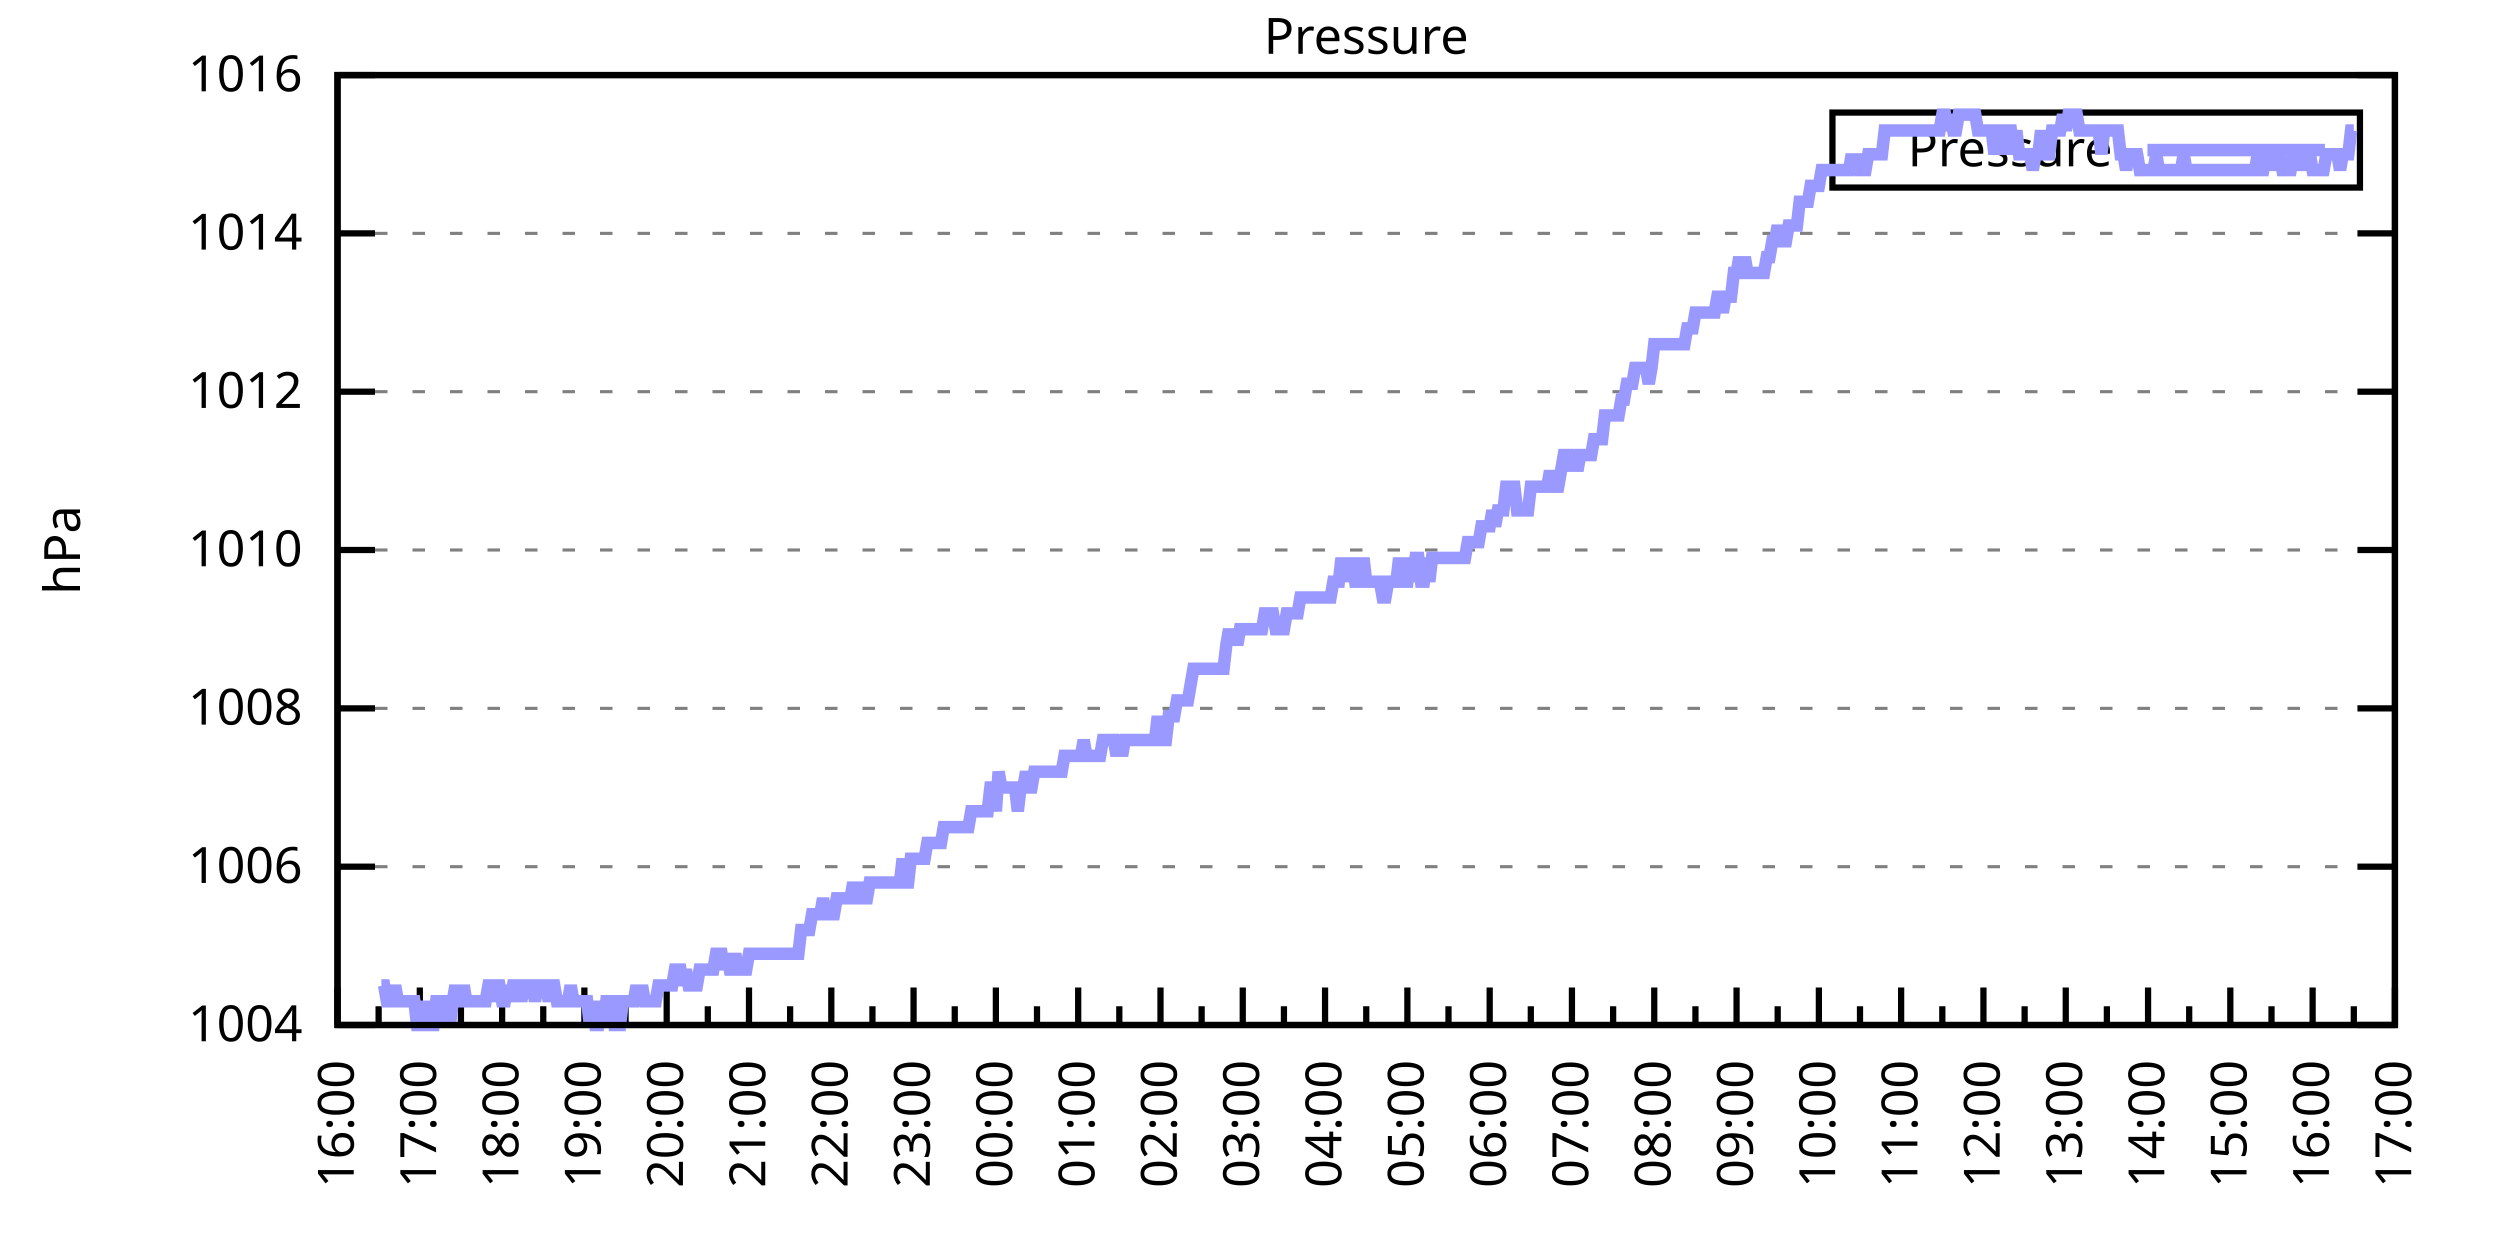
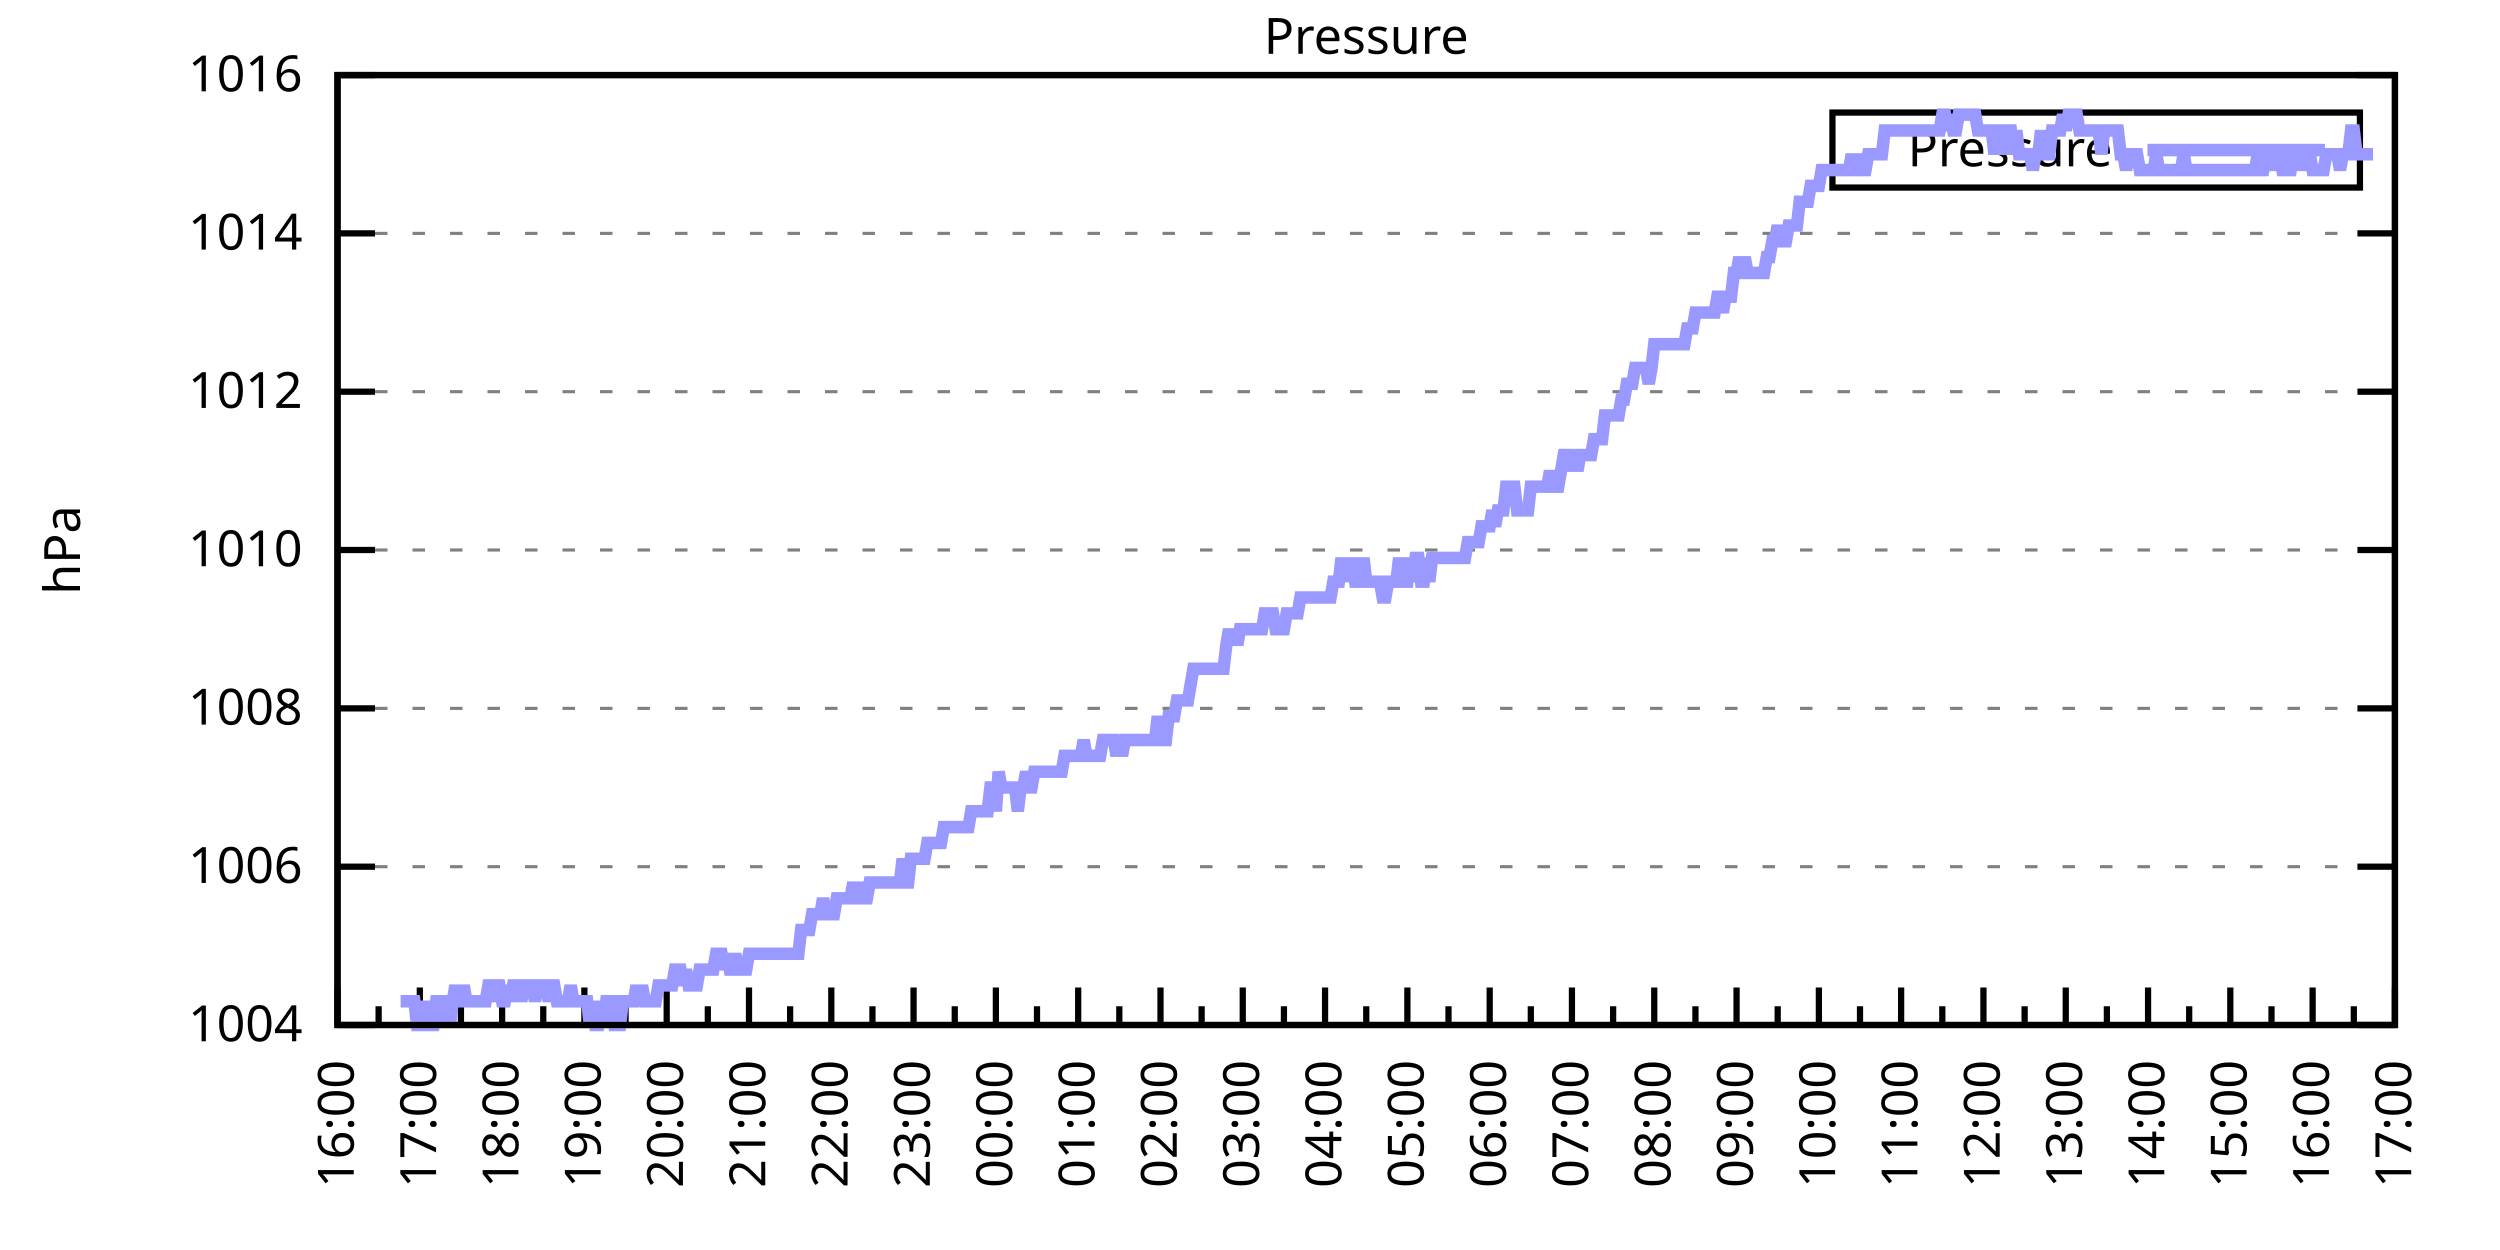
<svg xmlns="http://www.w3.org/2000/svg" xmlns:xlink="http://www.w3.org/1999/xlink" width="400" height="200" viewBox="0 0 400 200">
  <g id="gnuplot_canvas">
    <rect x="0" y="0" width="400" height="200" fill="none" />
    <defs>
      <circle id="gpDot" r="0.5" stroke-width="0.5" stroke="currentColor" />
      <path id="gpPt0" stroke-width="0.333" stroke="currentColor" d="M-1,0 h2 M0,-1 v2" />
      <path id="gpPt1" stroke-width="0.333" stroke="currentColor" d="M-1,-1 L1,1 M1,-1 L-1,1" />
      <path id="gpPt2" stroke-width="0.333" stroke="currentColor" d="M-1,0 L1,0 M0,-1 L0,1 M-1,-1 L1,1 M-1,1 L1,-1" />
      <rect id="gpPt3" stroke-width="0.333" stroke="currentColor" x="-1" y="-1" width="2" height="2" />
      <rect id="gpPt4" stroke-width="0.333" stroke="currentColor" fill="currentColor" x="-1" y="-1" width="2" height="2" />
      <circle id="gpPt5" stroke-width="0.333" stroke="currentColor" cx="0" cy="0" r="1" />
      <use xlink:href="#gpPt5" id="gpPt6" fill="currentColor" stroke="none" />
      <path id="gpPt7" stroke-width="0.333" stroke="currentColor" d="M0,-1.33 L-1.33,0.67 L1.33,0.67 z" />
      <use xlink:href="#gpPt7" id="gpPt8" fill="currentColor" stroke="none" />
      <use xlink:href="#gpPt7" id="gpPt9" stroke="currentColor" transform="rotate(180)" />
      <use xlink:href="#gpPt9" id="gpPt10" fill="currentColor" stroke="none" />
      <use xlink:href="#gpPt3" id="gpPt11" stroke="currentColor" transform="rotate(45)" />
      <use xlink:href="#gpPt11" id="gpPt12" fill="currentColor" stroke="none" />
      <path id="gpPt13" stroke-width="0.333" stroke="currentColor" d="M0,1.330 L1.265,0.411 L0.782,-1.067 L-0.782,-1.076 L-1.265,0.411 z" />
      <use xlink:href="#gpPt13" id="gpPt14" fill="currentColor" stroke="none" />
      <filter id="textbox" filterUnits="objectBoundingBox" x="0" y="0" height="1" width="1">
        <feFlood flood-color="white" flood-opacity="1" result="bgnd" />
        <feComposite in="SourceGraphic" in2="bgnd" operator="atop" />
      </filter>
      <filter id="greybox" filterUnits="objectBoundingBox" x="0" y="0" height="1" width="1">
        <feFlood flood-color="lightgrey" flood-opacity="1" result="grey" />
        <feComposite in="SourceGraphic" in2="grey" operator="atop" />
      </filter>
    </defs>
    <g fill="none" color="white" stroke="currentColor" stroke-width="1.00" stroke-linecap="butt" stroke-linejoin="miter">
</g>
    <g fill="none" color="black" stroke="currentColor" stroke-width="1.00" stroke-linecap="butt" stroke-linejoin="miter">
      <g stroke="none" shape-rendering="crispEdges">
        <polygon fill="rgb(255, 255, 255)" points="54.00,164.00 383.18,164.00 383.18,12.02 54.00,12.02 " />
      </g>
    </g>
    <g fill="none" color="black" stroke="currentColor" stroke-width="1.00" stroke-linecap="butt" stroke-linejoin="miter">
</g>
    <g fill="none" color="black" stroke="black" stroke-width="0.50" stroke-linecap="butt" stroke-linejoin="miter">
</g>
    <g fill="none" color="gray" stroke="currentColor" stroke-width="0.50" stroke-linecap="butt" stroke-linejoin="miter">
      <path stroke="gray" stroke-dasharray="2,4" class="gridline" d="M54.00,164.00 L383.19,164.00  " />
    </g>
    <g fill="none" color="gray" stroke="gray" stroke-width="1.00" stroke-linecap="butt" stroke-linejoin="miter">
</g>
    <g fill="none" color="black" stroke="currentColor" stroke-width="1.00" stroke-linecap="butt" stroke-linejoin="miter">
      <path stroke="black" d="M54.00,164.00 L60.00,164.00 M383.19,164.00 L377.19,164.00  " />
      <g transform="translate(48.40,166.60)" stroke="none" fill="black" font-family="Sans" font-size="8.00" text-anchor="end">
        <text>
          <tspan font-family="Sans"> 1004</tspan>
        </text>
      </g>
    </g>
    <g fill="none" color="black" stroke="currentColor" stroke-width="1.00" stroke-linecap="butt" stroke-linejoin="miter">
</g>
    <g fill="none" color="black" stroke="black" stroke-width="0.50" stroke-linecap="butt" stroke-linejoin="miter">
</g>
    <g fill="none" color="gray" stroke="currentColor" stroke-width="0.50" stroke-linecap="butt" stroke-linejoin="miter">
      <path stroke="gray" stroke-dasharray="2,4" class="gridline" d="M54.00,138.67 L383.19,138.67  " />
    </g>
    <g fill="none" color="gray" stroke="gray" stroke-width="1.00" stroke-linecap="butt" stroke-linejoin="miter">
</g>
    <g fill="none" color="black" stroke="currentColor" stroke-width="1.00" stroke-linecap="butt" stroke-linejoin="miter">
      <path stroke="black" d="M54.00,138.67 L60.00,138.67 M383.19,138.67 L377.19,138.67  " />
      <g transform="translate(48.40,141.27)" stroke="none" fill="black" font-family="Sans" font-size="8.00" text-anchor="end">
        <text>
          <tspan font-family="Sans"> 1006</tspan>
        </text>
      </g>
    </g>
    <g fill="none" color="black" stroke="currentColor" stroke-width="1.00" stroke-linecap="butt" stroke-linejoin="miter">
</g>
    <g fill="none" color="black" stroke="black" stroke-width="0.50" stroke-linecap="butt" stroke-linejoin="miter">
</g>
    <g fill="none" color="gray" stroke="currentColor" stroke-width="0.50" stroke-linecap="butt" stroke-linejoin="miter">
      <path stroke="gray" stroke-dasharray="2,4" class="gridline" d="M54.00,113.34 L383.19,113.34  " />
    </g>
    <g fill="none" color="gray" stroke="gray" stroke-width="1.00" stroke-linecap="butt" stroke-linejoin="miter">
</g>
    <g fill="none" color="black" stroke="currentColor" stroke-width="1.00" stroke-linecap="butt" stroke-linejoin="miter">
      <path stroke="black" d="M54.00,113.34 L60.00,113.34 M383.19,113.34 L377.19,113.34  " />
      <g transform="translate(48.40,115.94)" stroke="none" fill="black" font-family="Sans" font-size="8.00" text-anchor="end">
        <text>
          <tspan font-family="Sans"> 1008</tspan>
        </text>
      </g>
    </g>
    <g fill="none" color="black" stroke="currentColor" stroke-width="1.00" stroke-linecap="butt" stroke-linejoin="miter">
</g>
    <g fill="none" color="black" stroke="black" stroke-width="0.50" stroke-linecap="butt" stroke-linejoin="miter">
</g>
    <g fill="none" color="gray" stroke="currentColor" stroke-width="0.50" stroke-linecap="butt" stroke-linejoin="miter">
      <path stroke="gray" stroke-dasharray="2,4" class="gridline" d="M54.00,88.00 L383.19,88.00  " />
    </g>
    <g fill="none" color="gray" stroke="gray" stroke-width="1.00" stroke-linecap="butt" stroke-linejoin="miter">
</g>
    <g fill="none" color="black" stroke="currentColor" stroke-width="1.00" stroke-linecap="butt" stroke-linejoin="miter">
      <path stroke="black" d="M54.00,88.00 L60.00,88.00 M383.19,88.00 L377.19,88.00  " />
      <g transform="translate(48.40,90.60)" stroke="none" fill="black" font-family="Sans" font-size="8.00" text-anchor="end">
        <text>
          <tspan font-family="Sans"> 1010</tspan>
        </text>
      </g>
    </g>
    <g fill="none" color="black" stroke="currentColor" stroke-width="1.00" stroke-linecap="butt" stroke-linejoin="miter">
</g>
    <g fill="none" color="black" stroke="black" stroke-width="0.50" stroke-linecap="butt" stroke-linejoin="miter">
</g>
    <g fill="none" color="gray" stroke="currentColor" stroke-width="0.50" stroke-linecap="butt" stroke-linejoin="miter">
      <path stroke="gray" stroke-dasharray="2,4" class="gridline" d="M54.00,62.67 L383.19,62.67  " />
    </g>
    <g fill="none" color="gray" stroke="gray" stroke-width="1.00" stroke-linecap="butt" stroke-linejoin="miter">
</g>
    <g fill="none" color="black" stroke="currentColor" stroke-width="1.00" stroke-linecap="butt" stroke-linejoin="miter">
      <path stroke="black" d="M54.00,62.67 L60.00,62.67 M383.19,62.67 L377.19,62.67  " />
      <g transform="translate(48.40,65.27)" stroke="none" fill="black" font-family="Sans" font-size="8.00" text-anchor="end">
        <text>
          <tspan font-family="Sans"> 1012</tspan>
        </text>
      </g>
    </g>
    <g fill="none" color="black" stroke="currentColor" stroke-width="1.00" stroke-linecap="butt" stroke-linejoin="miter">
</g>
    <g fill="none" color="black" stroke="black" stroke-width="0.50" stroke-linecap="butt" stroke-linejoin="miter">
</g>
    <g fill="none" color="gray" stroke="currentColor" stroke-width="0.50" stroke-linecap="butt" stroke-linejoin="miter">
      <path stroke="gray" stroke-dasharray="2,4" class="gridline" d="M54.00,37.34 L383.19,37.34  " />
    </g>
    <g fill="none" color="gray" stroke="gray" stroke-width="1.00" stroke-linecap="butt" stroke-linejoin="miter">
</g>
    <g fill="none" color="black" stroke="currentColor" stroke-width="1.00" stroke-linecap="butt" stroke-linejoin="miter">
      <path stroke="black" d="M54.00,37.34 L60.00,37.34 M383.19,37.34 L377.19,37.34  " />
      <g transform="translate(48.40,39.94)" stroke="none" fill="black" font-family="Sans" font-size="8.00" text-anchor="end">
        <text>
          <tspan font-family="Sans"> 1014</tspan>
        </text>
      </g>
    </g>
    <g fill="none" color="black" stroke="currentColor" stroke-width="1.00" stroke-linecap="butt" stroke-linejoin="miter">
</g>
    <g fill="none" color="black" stroke="black" stroke-width="0.50" stroke-linecap="butt" stroke-linejoin="miter">
</g>
    <g fill="none" color="gray" stroke="currentColor" stroke-width="0.50" stroke-linecap="butt" stroke-linejoin="miter">
      <path stroke="gray" stroke-dasharray="2,4" class="gridline" d="M54.00,12.01 L383.19,12.01  " />
    </g>
    <g fill="none" color="gray" stroke="gray" stroke-width="1.00" stroke-linecap="butt" stroke-linejoin="miter">
</g>
    <g fill="none" color="black" stroke="currentColor" stroke-width="1.00" stroke-linecap="butt" stroke-linejoin="miter">
      <path stroke="black" d="M54.00,12.01 L60.00,12.01 M383.19,12.01 L377.19,12.01  " />
      <g transform="translate(48.40,14.61)" stroke="none" fill="black" font-family="Sans" font-size="8.00" text-anchor="end">
        <text>
          <tspan font-family="Sans"> 1016</tspan>
        </text>
      </g>
    </g>
    <g fill="none" color="black" stroke="currentColor" stroke-width="1.00" stroke-linecap="butt" stroke-linejoin="miter">
      <path stroke="black" d="M54.00,164.00 L54.00,158.00  " />
      <g transform="translate(56.60,169.60) rotate(270)" stroke="none" fill="black" font-family="Sans" font-size="8.00" text-anchor="end">
        <text>
          <tspan font-family="Sans">16:00</tspan>
        </text>
      </g>
    </g>
    <g fill="none" color="black" stroke="currentColor" stroke-width="1.00" stroke-linecap="butt" stroke-linejoin="miter">
      <path stroke="black" d="M60.58,164.00 L60.58,161.00 M67.17,164.00 L67.17,158.00  " />
      <g transform="translate(69.77,169.60) rotate(270)" stroke="none" fill="black" font-family="Sans" font-size="8.00" text-anchor="end">
        <text>
          <tspan font-family="Sans">17:00</tspan>
        </text>
      </g>
    </g>
    <g fill="none" color="black" stroke="currentColor" stroke-width="1.00" stroke-linecap="butt" stroke-linejoin="miter">
      <path stroke="black" d="M73.75,164.00 L73.75,161.00 M80.34,164.00 L80.34,158.00  " />
      <g transform="translate(82.94,169.60) rotate(270)" stroke="none" fill="black" font-family="Sans" font-size="8.00" text-anchor="end">
        <text>
          <tspan font-family="Sans">18:00</tspan>
        </text>
      </g>
    </g>
    <g fill="none" color="black" stroke="currentColor" stroke-width="1.00" stroke-linecap="butt" stroke-linejoin="miter">
      <path stroke="black" d="M86.92,164.00 L86.92,161.00 M93.50,164.00 L93.50,158.00  " />
      <g transform="translate(96.10,169.60) rotate(270)" stroke="none" fill="black" font-family="Sans" font-size="8.00" text-anchor="end">
        <text>
          <tspan font-family="Sans">19:00</tspan>
        </text>
      </g>
    </g>
    <g fill="none" color="black" stroke="currentColor" stroke-width="1.00" stroke-linecap="butt" stroke-linejoin="miter">
      <path stroke="black" d="M100.09,164.00 L100.09,161.00 M106.67,164.00 L106.67,158.00  " />
      <g transform="translate(109.27,169.60) rotate(270)" stroke="none" fill="black" font-family="Sans" font-size="8.00" text-anchor="end">
        <text>
          <tspan font-family="Sans">20:00</tspan>
        </text>
      </g>
    </g>
    <g fill="none" color="black" stroke="currentColor" stroke-width="1.00" stroke-linecap="butt" stroke-linejoin="miter">
      <path stroke="black" d="M113.25,164.00 L113.25,161.00 M119.84,164.00 L119.84,158.00  " />
      <g transform="translate(122.44,169.60) rotate(270)" stroke="none" fill="black" font-family="Sans" font-size="8.00" text-anchor="end">
        <text>
          <tspan font-family="Sans">21:00</tspan>
        </text>
      </g>
    </g>
    <g fill="none" color="black" stroke="currentColor" stroke-width="1.00" stroke-linecap="butt" stroke-linejoin="miter">
      <path stroke="black" d="M126.42,164.00 L126.42,161.00 M133.01,164.00 L133.01,158.00  " />
      <g transform="translate(135.61,169.60) rotate(270)" stroke="none" fill="black" font-family="Sans" font-size="8.00" text-anchor="end">
        <text>
          <tspan font-family="Sans">22:00</tspan>
        </text>
      </g>
    </g>
    <g fill="none" color="black" stroke="currentColor" stroke-width="1.00" stroke-linecap="butt" stroke-linejoin="miter">
      <path stroke="black" d="M139.59,164.00 L139.59,161.00 M146.17,164.00 L146.17,158.00  " />
      <g transform="translate(148.77,169.60) rotate(270)" stroke="none" fill="black" font-family="Sans" font-size="8.00" text-anchor="end">
        <text>
          <tspan font-family="Sans">23:00</tspan>
        </text>
      </g>
    </g>
    <g fill="none" color="black" stroke="currentColor" stroke-width="1.00" stroke-linecap="butt" stroke-linejoin="miter">
      <path stroke="black" d="M152.76,164.00 L152.76,161.00 M159.34,164.00 L159.34,158.00  " />
      <g transform="translate(161.94,169.60) rotate(270)" stroke="none" fill="black" font-family="Sans" font-size="8.00" text-anchor="end">
        <text>
          <tspan font-family="Sans">00:00</tspan>
        </text>
      </g>
    </g>
    <g fill="none" color="black" stroke="currentColor" stroke-width="1.00" stroke-linecap="butt" stroke-linejoin="miter">
      <path stroke="black" d="M165.92,164.00 L165.92,161.00 M172.51,164.00 L172.51,158.00  " />
      <g transform="translate(175.11,169.60) rotate(270)" stroke="none" fill="black" font-family="Sans" font-size="8.00" text-anchor="end">
        <text>
          <tspan font-family="Sans">01:00</tspan>
        </text>
      </g>
    </g>
    <g fill="none" color="black" stroke="currentColor" stroke-width="1.00" stroke-linecap="butt" stroke-linejoin="miter">
      <path stroke="black" d="M179.09,164.00 L179.09,161.00 M185.68,164.00 L185.68,158.00  " />
      <g transform="translate(188.28,169.60) rotate(270)" stroke="none" fill="black" font-family="Sans" font-size="8.00" text-anchor="end">
        <text>
          <tspan font-family="Sans">02:00</tspan>
        </text>
      </g>
    </g>
    <g fill="none" color="black" stroke="currentColor" stroke-width="1.00" stroke-linecap="butt" stroke-linejoin="miter">
      <path stroke="black" d="M192.26,164.00 L192.26,161.00 M198.84,164.00 L198.84,158.00  " />
      <g transform="translate(201.44,169.60) rotate(270)" stroke="none" fill="black" font-family="Sans" font-size="8.00" text-anchor="end">
        <text>
          <tspan font-family="Sans">03:00</tspan>
        </text>
      </g>
    </g>
    <g fill="none" color="black" stroke="currentColor" stroke-width="1.00" stroke-linecap="butt" stroke-linejoin="miter">
      <path stroke="black" d="M205.43,164.00 L205.43,161.00 M212.01,164.00 L212.01,158.00  " />
      <g transform="translate(214.61,169.60) rotate(270)" stroke="none" fill="black" font-family="Sans" font-size="8.00" text-anchor="end">
        <text>
          <tspan font-family="Sans">04:00</tspan>
        </text>
      </g>
    </g>
    <g fill="none" color="black" stroke="currentColor" stroke-width="1.00" stroke-linecap="butt" stroke-linejoin="miter">
      <path stroke="black" d="M218.60,164.00 L218.60,161.00 M225.18,164.00 L225.18,158.00  " />
      <g transform="translate(227.78,169.60) rotate(270)" stroke="none" fill="black" font-family="Sans" font-size="8.00" text-anchor="end">
        <text>
          <tspan font-family="Sans">05:00</tspan>
        </text>
      </g>
    </g>
    <g fill="none" color="black" stroke="currentColor" stroke-width="1.00" stroke-linecap="butt" stroke-linejoin="miter">
      <path stroke="black" d="M231.76,164.00 L231.76,161.00 M238.35,164.00 L238.35,158.00  " />
      <g transform="translate(240.95,169.60) rotate(270)" stroke="none" fill="black" font-family="Sans" font-size="8.00" text-anchor="end">
        <text>
          <tspan font-family="Sans">06:00</tspan>
        </text>
      </g>
    </g>
    <g fill="none" color="black" stroke="currentColor" stroke-width="1.00" stroke-linecap="butt" stroke-linejoin="miter">
      <path stroke="black" d="M244.93,164.00 L244.93,161.00 M251.51,164.00 L251.51,158.00  " />
      <g transform="translate(254.11,169.60) rotate(270)" stroke="none" fill="black" font-family="Sans" font-size="8.00" text-anchor="end">
        <text>
          <tspan font-family="Sans">07:00</tspan>
        </text>
      </g>
    </g>
    <g fill="none" color="black" stroke="currentColor" stroke-width="1.00" stroke-linecap="butt" stroke-linejoin="miter">
      <path stroke="black" d="M258.10,164.00 L258.10,161.00 M264.68,164.00 L264.68,158.00  " />
      <g transform="translate(267.28,169.60) rotate(270)" stroke="none" fill="black" font-family="Sans" font-size="8.00" text-anchor="end">
        <text>
          <tspan font-family="Sans">08:00</tspan>
        </text>
      </g>
    </g>
    <g fill="none" color="black" stroke="currentColor" stroke-width="1.00" stroke-linecap="butt" stroke-linejoin="miter">
      <path stroke="black" d="M271.27,164.00 L271.27,161.00 M277.85,164.00 L277.85,158.00  " />
      <g transform="translate(280.45,169.60) rotate(270)" stroke="none" fill="black" font-family="Sans" font-size="8.00" text-anchor="end">
        <text>
          <tspan font-family="Sans">09:00</tspan>
        </text>
      </g>
    </g>
    <g fill="none" color="black" stroke="currentColor" stroke-width="1.00" stroke-linecap="butt" stroke-linejoin="miter">
      <path stroke="black" d="M284.43,164.00 L284.43,161.00 M291.02,164.00 L291.02,158.00  " />
      <g transform="translate(293.62,169.60) rotate(270)" stroke="none" fill="black" font-family="Sans" font-size="8.00" text-anchor="end">
        <text>
          <tspan font-family="Sans">10:00</tspan>
        </text>
      </g>
    </g>
    <g fill="none" color="black" stroke="currentColor" stroke-width="1.00" stroke-linecap="butt" stroke-linejoin="miter">
      <path stroke="black" d="M297.60,164.00 L297.60,161.00 M304.18,164.00 L304.18,158.00  " />
      <g transform="translate(306.78,169.60) rotate(270)" stroke="none" fill="black" font-family="Sans" font-size="8.00" text-anchor="end">
        <text>
          <tspan font-family="Sans">11:00</tspan>
        </text>
      </g>
    </g>
    <g fill="none" color="black" stroke="currentColor" stroke-width="1.00" stroke-linecap="butt" stroke-linejoin="miter">
      <path stroke="black" d="M310.77,164.00 L310.77,161.00 M317.35,164.00 L317.35,158.00  " />
      <g transform="translate(319.95,169.60) rotate(270)" stroke="none" fill="black" font-family="Sans" font-size="8.00" text-anchor="end">
        <text>
          <tspan font-family="Sans">12:00</tspan>
        </text>
      </g>
    </g>
    <g fill="none" color="black" stroke="currentColor" stroke-width="1.00" stroke-linecap="butt" stroke-linejoin="miter">
      <path stroke="black" d="M323.94,164.00 L323.94,161.00 M330.52,164.00 L330.52,158.00  " />
      <g transform="translate(333.12,169.60) rotate(270)" stroke="none" fill="black" font-family="Sans" font-size="8.00" text-anchor="end">
        <text>
          <tspan font-family="Sans">13:00</tspan>
        </text>
      </g>
    </g>
    <g fill="none" color="black" stroke="currentColor" stroke-width="1.00" stroke-linecap="butt" stroke-linejoin="miter">
      <path stroke="black" d="M337.10,164.00 L337.10,161.00 M343.69,164.00 L343.69,158.00  " />
      <g transform="translate(346.29,169.60) rotate(270)" stroke="none" fill="black" font-family="Sans" font-size="8.00" text-anchor="end">
        <text>
          <tspan font-family="Sans">14:00</tspan>
        </text>
      </g>
    </g>
    <g fill="none" color="black" stroke="currentColor" stroke-width="1.00" stroke-linecap="butt" stroke-linejoin="miter">
      <path stroke="black" d="M350.27,164.00 L350.27,161.00 M356.85,164.00 L356.85,158.00  " />
      <g transform="translate(359.45,169.60) rotate(270)" stroke="none" fill="black" font-family="Sans" font-size="8.00" text-anchor="end">
        <text>
          <tspan font-family="Sans">15:00</tspan>
        </text>
      </g>
    </g>
    <g fill="none" color="black" stroke="currentColor" stroke-width="1.00" stroke-linecap="butt" stroke-linejoin="miter">
      <path stroke="black" d="M363.44,164.00 L363.44,161.00 M370.02,164.00 L370.02,158.00  " />
      <g transform="translate(372.62,169.60) rotate(270)" stroke="none" fill="black" font-family="Sans" font-size="8.00" text-anchor="end">
        <text>
          <tspan font-family="Sans">16:00</tspan>
        </text>
      </g>
    </g>
    <g fill="none" color="black" stroke="currentColor" stroke-width="1.00" stroke-linecap="butt" stroke-linejoin="miter">
      <path stroke="black" d="M376.61,164.00 L376.61,161.00 M383.19,164.00 L383.19,158.00  " />
      <g transform="translate(385.79,169.60) rotate(270)" stroke="none" fill="black" font-family="Sans" font-size="8.00" text-anchor="end">
        <text>
          <tspan font-family="Sans">17:00</tspan>
        </text>
      </g>
    </g>
    <g fill="none" color="black" stroke="currentColor" stroke-width="1.00" stroke-linecap="butt" stroke-linejoin="miter">
</g>
    <g fill="none" color="black" stroke="currentColor" stroke-width="1.00" stroke-linecap="butt" stroke-linejoin="miter">
      <path stroke="black" d="M54.00,12.01 L54.00,164.00 L383.19,164.00 L383.19,12.01 L54.00,12.01 Z  " />
    </g>
    <g fill="none" color="black" stroke="currentColor" stroke-width="1.00" stroke-linecap="butt" stroke-linejoin="miter">
      <g transform="translate(12.80,88.01) rotate(270)" stroke="none" fill="black" font-family="Sans" font-size="8.00" text-anchor="middle">
        <text>
          <tspan font-family="Sans">hPa</tspan>
        </text>
      </g>
    </g>
    <g fill="none" color="black" stroke="currentColor" stroke-width="1.00" stroke-linecap="butt" stroke-linejoin="miter">
</g>
    <g fill="none" color="black" stroke="currentColor" stroke-width="1.00" stroke-linecap="butt" stroke-linejoin="miter">
      <path stroke="black" d="M293.19,30.01 L293.19,18.01 L377.59,18.01 L377.59,30.01 L293.19,30.01 Z  " />
    </g>
    <g id="Pressure_plot_1">
      <g fill="none" color="white" stroke="black" stroke-width="2.00" stroke-linecap="butt" stroke-linejoin="miter">
</g>
      <g fill="none" color="black" stroke="currentColor" stroke-width="2.00" stroke-linecap="butt" stroke-linejoin="miter">
        <g transform="translate(337.99,26.61)" stroke="none" fill="black" font-family="Sans" font-size="8.00" text-anchor="end">
          <text>
            <tspan font-family="Sans">Pressure</tspan>
          </text>
        </g>
      </g>
      <g fill="none" color="black" stroke="currentColor" stroke-width="2.00" stroke-linecap="butt" stroke-linejoin="miter">
-         <path stroke="rgb(153, 153, 255)" d="M343.59,24.01 L371.99,24.01 M61.02,157.67 L61.46,157.67 L61.90,160.20 L62.34,160.20 L62.78,160.20 L63.22,157.67   L63.66,160.20 L64.10,160.20 L64.53,160.20 L64.97,160.20 L65.41,160.20 L65.85,160.20 L66.29,160.20 L66.73,164.00   L67.17,164.00 L67.61,164.00 L68.05,160.20 L68.48,164.00 L68.92,164.00 L69.36,164.00 L69.80,160.20 L70.24,160.20   L70.68,160.20 L71.12,164.00 L71.56,160.20 L72.00,164.00 L72.43,160.20 L72.87,157.67 L73.31,160.20 L73.75,160.20   L74.19,157.67 L74.63,160.20 L75.07,160.20 L75.51,160.20 L75.95,160.20 L76.38,160.20 L76.82,160.20 L77.26,160.20   L77.70,160.20 L78.14,157.67 L78.58,157.67 L79.02,160.20 L79.46,157.67 L79.90,157.67 L80.34,160.20 L80.77,160.20   L81.21,157.67 L81.65,160.20 L82.09,157.67 L82.53,157.67 L82.97,157.67 L83.41,160.20 L83.85,157.67 L84.29,157.67   L84.72,157.67 L85.16,157.67 L85.60,160.20 L86.04,157.67 L86.48,157.67 L86.92,157.67 L87.36,157.67 L87.80,160.20   L88.24,157.67 L88.67,157.67 L89.11,160.20 L89.55,160.20 L89.99,160.20 L90.43,160.20 L90.87,160.20 L91.31,157.67   L91.75,160.20 L92.19,160.20 L92.62,160.20 L93.06,160.20 L93.50,160.20 L93.94,160.20 L94.38,164.00 L94.82,160.20   L95.26,164.00 L95.70,164.00 L96.14,160.20 L96.58,164.00 L97.01,160.20 L97.45,160.20 L97.89,160.20 L98.33,164.00   L98.77,164.00 L99.21,164.00 L99.65,160.20 L100.09,160.20 L100.53,160.20 L100.96,160.20 L101.40,160.20 L101.84,157.67   L102.28,160.20 L102.72,157.67 L103.16,160.20 L103.60,160.20 L104.04,160.20 L104.48,160.20 L104.91,160.20 L105.35,157.67   L105.79,157.67 L106.23,157.67 L106.67,157.67 L107.11,157.67 L107.55,157.67 L107.99,155.13 L108.43,155.13 L108.87,155.13   L109.30,157.67 L109.74,155.13 L110.18,157.67 L110.62,157.67 L111.06,157.67 L111.50,157.67 L111.94,155.13 L112.38,155.13   L112.82,155.13 L113.25,155.13 L113.69,155.13 L114.13,155.13 L114.57,152.60 L115.01,152.60 L115.45,152.60 L115.89,155.13   L116.33,152.60 L116.77,155.13 L117.20,155.13 L117.64,152.60 L118.08,155.13 L118.52,155.13 L118.96,155.13 L119.40,155.13   L119.84,152.60 L120.28,152.60 L120.72,152.60 L121.15,152.60 L121.59,152.60 L122.03,152.60 L122.47,152.60 L122.91,152.60   L123.35,152.60 L123.79,152.60 L124.23,152.60 L124.67,152.60 L125.11,152.60 L125.54,152.60 L125.98,152.60 L126.42,152.60   L126.86,152.60 L127.30,152.60 L127.74,152.60 L128.18,148.80 L128.62,148.80 L129.06,148.80 L129.49,148.80 L129.93,146.27   L130.37,146.27 L130.81,146.27 L131.25,146.27 L131.69,143.73 L132.13,146.27 L132.57,146.27 L133.01,146.27 L133.44,146.27   L133.88,143.73 L134.32,143.73 L134.76,143.73 L135.20,143.73 L135.64,143.73 L136.08,143.73 L136.52,141.20 L136.96,143.73   L137.39,143.73 L137.83,141.20 L138.27,143.73 L138.71,143.73 L139.15,141.20 L139.59,141.20 L140.03,141.20 L140.47,141.20   L140.91,141.20 L141.35,141.20 L141.78,141.20 L142.22,141.20 L142.66,141.20 L143.10,141.20 L143.54,141.20 L143.98,141.20   L144.42,137.40 L144.86,141.20 L145.30,141.20 L145.73,137.40 L146.17,137.40 L146.61,137.40 L147.05,137.40 L147.49,137.40   L147.93,137.40 L148.37,134.87 L148.81,134.87 L149.25,134.87 L149.68,134.87 L150.12,134.87 L150.56,134.87 L151.00,132.34   L151.44,132.34 L151.88,132.34 L152.32,132.34 L152.76,132.34 L153.20,132.34 L153.63,132.34 L154.07,132.34 L154.51,132.34   L154.95,132.34 L155.39,129.80 L155.83,129.80 L156.27,129.80 L156.71,129.80 L157.15,129.80 L157.59,129.80 L158.02,129.80   L158.46,126.00 L158.90,126.00 L159.34,129.80 L159.78,123.47 L160.22,126.00 L160.66,126.00 L161.10,126.00 L161.54,126.00   L161.97,126.00 L162.41,126.00 L162.85,129.80 L163.29,126.00 L163.73,126.00 L164.17,123.47 L164.61,126.00 L165.05,126.00   L165.49,123.47 L165.92,123.47 L166.36,123.47 L166.80,123.47 L167.24,123.47 L167.68,123.47 L168.12,123.47 L168.56,123.47   L169.00,123.47 L169.44,123.47 L169.87,123.47 L170.31,120.94 L170.75,120.94 L171.19,120.94 L171.63,120.94 L172.07,120.94   L172.51,120.94 L172.95,120.94 L173.39,118.40 L173.83,120.94 L174.26,120.94 L174.70,120.94 L175.14,120.94 L175.58,120.94   L176.02,120.94 L176.46,118.40 L176.90,118.40 L177.34,118.40 L177.78,118.40 L178.21,118.40 L178.65,120.94 L179.09,118.40   L179.53,120.94 L179.97,118.40 L180.41,118.40 L180.85,118.40 L181.29,118.40 L181.73,118.40 L182.16,118.40 L182.60,118.40   L183.04,118.40 L183.48,118.40 L183.92,118.40 L184.36,118.40 L184.80,118.40 L185.24,114.60 L185.68,118.40 L186.11,118.40   L186.55,118.40 L186.99,114.60 L187.43,114.60 L187.87,114.60 L188.31,112.07 L188.75,112.07 L189.19,112.07 L189.63,112.07   L190.07,112.07 L190.50,109.54 L190.94,107.00 L191.38,107.00 L191.82,107.00 L192.26,107.00 L192.70,107.00 L193.14,107.00   L193.58,107.00 L194.02,107.00 L194.45,107.00 L194.89,107.00 L195.33,107.00 L195.77,107.00 L196.21,103.20 L196.65,100.67   L197.09,103.20 L197.53,100.67 L197.97,103.20 L198.40,100.67 L198.84,100.67 L199.28,100.67 L199.72,100.67 L200.16,100.67   L200.60,100.67 L201.04,100.67 L201.48,100.67 L201.92,100.67 L202.35,98.14 L202.79,98.14 L203.23,98.14 L203.67,98.14   L204.11,100.67 L204.55,100.67 L204.99,100.67 L205.43,100.67 L205.87,98.14 L206.31,98.14 L206.74,98.14 L207.18,98.14   L207.62,98.14 L208.06,95.60 L208.50,95.60 L208.94,95.60 L209.38,95.60 L209.82,95.60 L210.26,95.60 L210.69,95.60   L211.13,95.60 L211.57,95.60 L212.01,95.60 L212.45,95.60 L212.89,95.60 L213.33,93.07 L213.77,93.07 L214.21,93.07   L214.64,89.27 L215.08,93.07 L215.52,89.27 L215.96,93.07 L216.40,89.27 L216.84,93.07 L217.28,93.07 L217.72,93.07   L218.16,89.27 L218.60,93.07 L219.03,93.07 L219.47,93.07 L219.91,93.07 L220.35,93.07 L220.79,93.07 L221.23,95.60   L221.67,95.60 L222.11,93.07 L222.55,93.07 L222.98,93.07 L223.42,93.07 L223.86,89.27 L224.30,93.07 L224.74,93.07   L225.18,93.07 L225.62,89.27 L226.06,93.07 L226.50,89.27 L226.93,89.27 L227.37,93.07 L227.81,93.07 L228.25,89.27   L228.69,93.07 L229.13,89.27 L229.57,89.27 L230.01,89.27 L230.45,89.27 L230.88,89.27 L231.32,89.27 L231.76,89.27   L232.20,89.27 L232.64,89.27 L233.08,89.27 L233.52,89.27 L233.96,89.27 L234.40,89.27 L234.84,86.74 L235.27,86.74   L235.71,86.74 L236.15,86.74 L236.59,86.74 L237.03,84.21 L237.47,84.21 L237.91,84.21 L238.35,84.21 L238.79,81.67   L239.22,84.21 L239.66,81.67 L240.10,81.67 L240.54,81.67 L240.98,77.87 L241.42,77.87 L241.86,77.87 L242.30,77.87   L242.74,81.67 L243.17,81.67 L243.61,81.67 L244.05,81.67 L244.49,81.67 L244.93,77.87 L245.37,77.87 L245.81,77.87   L246.25,77.87 L246.69,77.87 L247.12,77.87 L247.56,77.87 L248.00,75.34 L248.44,77.87 L248.88,77.87 L249.32,77.87   L249.76,75.34 L250.20,72.81 L250.64,72.81 L251.08,72.81 L251.51,75.34 L251.95,72.81 L252.39,75.34 L252.83,72.81   L253.27,72.81 L253.71,72.81 L254.15,72.81 L254.59,72.81 L255.03,70.27 L255.46,70.27 L255.90,70.27 L256.34,70.27   L256.78,66.47 L257.22,66.47 L257.66,66.47 L258.10,66.47 L258.54,66.47 L258.98,66.47 L259.41,63.94 L259.85,63.94   L260.29,61.41 L260.73,61.41 L261.17,61.41 L261.61,58.87 L262.05,58.87 L262.49,58.87 L262.93,58.87 L263.36,58.87   L263.80,61.41 L264.24,58.87 L264.68,55.07 L265.12,55.07 L265.56,55.07 L266.00,55.07 L266.44,55.07 L266.88,55.07   L267.32,55.07 L267.75,55.07 L268.19,55.07 L268.63,55.07 L269.07,55.07 L269.51,55.07 L269.95,52.54 L270.39,52.54   L270.83,52.54 L271.27,50.01 L271.70,50.01 L272.14,50.01 L272.58,50.01 L273.02,50.01 L273.46,50.01 L273.90,50.01   L274.34,50.01 L274.78,47.47 L275.22,47.47 L275.65,50.01 L276.09,47.47 L276.53,47.47 L276.97,47.47 L277.41,43.67   L277.85,43.67 L278.29,41.14 L278.73,43.67 L279.17,41.14 L279.60,43.67 L280.04,43.67 L280.48,43.67 L280.92,43.67   L281.36,43.67 L281.80,43.67 L282.24,43.67 L282.68,41.14 L283.12,41.14 L283.56,38.61 L283.99,38.61 L284.43,36.08   L284.87,38.61 L285.31,38.61 L285.75,38.61 L286.19,36.08 L286.63,36.08 L287.07,36.08 L287.51,36.08 L287.94,32.28   L288.38,32.28 L288.82,32.28 L289.26,32.28 L289.70,29.74 L290.14,29.74 L290.58,29.74 L291.02,29.74 L291.46,27.21   L291.89,27.21 L292.33,27.21 L292.77,27.21 L293.21,27.21 L293.65,27.21 L294.09,27.21 L294.53,27.21 L294.97,27.21   L295.41,27.21 L295.84,27.21 L296.28,24.68 L296.72,27.21 L297.16,24.68 L297.60,27.21 L298.04,27.21 L298.48,27.21   L298.92,24.68 L299.36,24.68 L299.80,24.68 L300.23,24.68 L300.67,24.68 L301.11,24.68 L301.55,20.88 L301.99,20.88   L302.43,20.88 L302.87,20.88 L303.31,20.88 L303.75,20.88 L304.18,20.88 L304.62,20.88 L305.06,20.88 L305.50,20.88   L305.94,20.88 L306.38,20.88 L306.82,20.88 L307.26,20.88 L307.70,20.88 L308.13,20.88 L308.57,20.88 L309.01,20.88   L309.45,20.88 L309.89,20.88 L310.33,20.88 L310.77,18.34 L311.21,18.34 L311.65,20.88 L312.08,18.34 L312.52,20.88   L312.96,20.88 L313.40,18.34 L313.84,18.34 L314.28,18.34 L314.72,18.34 L315.16,18.34 L315.60,18.34 L316.04,18.34   L316.47,20.88 L316.91,20.88 L317.35,20.88 L317.79,20.88 L318.23,20.88 L318.67,20.88 L319.11,24.68 L319.55,20.88   L319.99,20.88 L320.42,20.88 L320.86,24.68 L321.30,20.88 L321.74,20.88 L322.18,24.68 L322.62,20.88 L323.06,24.68   L323.50,24.68 L323.94,24.68 L324.37,24.68 L324.81,24.68 L325.25,27.21 L325.69,24.68 L326.13,24.68 L326.57,20.88   L327.01,24.68 L327.45,24.68 L327.89,24.68 L328.33,20.88 L328.76,20.88 L329.20,20.88 L329.64,20.88 L330.08,18.34   L330.52,20.88 L330.96,18.34 L331.40,18.34 L331.84,18.34 L332.28,18.34 L332.71,20.88 L333.15,20.88 L333.59,20.88   L334.03,20.88 L334.47,20.88 L334.91,20.88 L335.35,20.88 L335.79,20.88 L336.23,24.68 L336.66,20.88 L337.10,20.88   L337.54,20.88 L337.98,20.88 L338.42,20.88 L338.86,20.88 L339.30,24.68 L339.74,24.68 L340.18,27.21 L340.61,24.68   L341.05,24.68 L341.49,24.68 L341.93,24.68 L342.37,27.21 L342.81,27.21 L343.25,27.21 L343.69,27.21 L344.13,27.21   L344.57,27.21 L345.00,24.68 L345.44,27.21 L345.88,27.21 L346.32,27.21 L346.76,27.21 L347.20,27.21 L347.64,27.21   L348.08,27.21 L348.52,27.21 L348.95,27.21 L349.39,24.68 L349.83,27.21 L350.27,27.21 L350.71,27.21 L351.15,27.21   L351.59,27.21 L352.03,27.21 L352.47,27.21 L352.90,27.21 L353.34,27.21 L353.78,27.21 L354.22,27.21 L354.66,27.21   L355.10,27.21 L355.54,27.21 L355.98,27.21 L356.42,27.21 L356.85,27.21 L357.29,27.21 L357.73,27.21 L358.17,27.21   L358.61,27.21 L359.05,27.21 L359.49,27.21 L359.93,27.21 L360.37,27.21 L360.81,27.21 L361.24,24.68 L361.68,27.21   L362.12,27.21 L362.56,24.68 L363.00,27.21 L363.44,24.68 L363.88,24.68 L364.32,27.21 L364.76,24.68 L365.19,27.21   L365.63,27.21 L366.07,27.21 L366.51,27.21 L366.95,24.68 L367.39,24.68 L367.83,24.68 L368.27,27.21 L368.71,24.68   L369.14,27.21 L369.58,24.68 L370.02,27.21 L370.46,27.21 L370.90,27.21 L371.34,27.21 L371.78,27.21 L372.22,24.68   L372.66,24.68 L373.09,24.68 L373.53,24.68 L373.97,24.68 L374.41,27.21 L374.85,24.68 L375.29,24.68 L375.73,24.68   L376.17,20.88 L376.61,20.88  " />
+         <path stroke="rgb(153, 153, 255)" d="M343.59,24.01 L371.99,24.01 M64.10,160.20 L64.53,160.20 L64.97,160.20 L65.41,160.20 L65.85,160.20 L66.29,160.20   L66.73,164.00 L67.17,164.00 L67.61,164.00 L68.05,160.20 L68.48,164.00 L68.92,164.00 L69.36,164.00 L69.80,160.20   L70.24,160.20 L70.68,160.20 L71.12,164.00 L71.56,160.20 L72.00,164.00 L72.43,160.20 L72.87,157.67 L73.31,160.20   L73.75,160.20 L74.19,157.67 L74.63,160.20 L75.07,160.20 L75.51,160.20 L75.95,160.20 L76.38,160.20 L76.82,160.20   L77.26,160.20 L77.70,160.20 L78.14,157.67 L78.58,157.67 L79.02,160.20 L79.46,157.67 L79.90,157.67 L80.34,160.20   L80.77,160.20 L81.21,157.67 L81.65,160.20 L82.09,157.67 L82.53,157.67 L82.97,157.67 L83.41,160.20 L83.85,157.67   L84.29,157.67 L84.72,157.67 L85.16,157.67 L85.60,160.20 L86.04,157.67 L86.48,157.67 L86.92,157.67 L87.36,157.67   L87.80,160.20 L88.24,157.67 L88.67,157.67 L89.11,160.20 L89.55,160.20 L89.99,160.20 L90.43,160.20 L90.87,160.20   L91.31,157.67 L91.75,160.20 L92.19,160.20 L92.62,160.20 L93.06,160.20 L93.50,160.20 L93.94,160.20 L94.38,164.00   L94.82,160.20 L95.26,164.00 L95.70,164.00 L96.14,160.20 L96.58,164.00 L97.01,160.20 L97.45,160.20 L97.89,160.20   L98.33,164.00 L98.77,164.00 L99.21,164.00 L99.65,160.20 L100.09,160.20 L100.53,160.20 L100.96,160.20 L101.40,160.20   L101.84,157.67 L102.28,160.20 L102.72,157.67 L103.16,160.20 L103.60,160.20 L104.04,160.20 L104.48,160.20 L104.91,160.20   L105.35,157.67 L105.79,157.67 L106.23,157.67 L106.67,157.67 L107.11,157.67 L107.55,157.67 L107.99,155.13 L108.43,155.13   L108.87,155.13 L109.30,157.67 L109.74,155.13 L110.18,157.67 L110.62,157.67 L111.06,157.67 L111.50,157.67 L111.94,155.13   L112.38,155.13 L112.82,155.13 L113.25,155.13 L113.69,155.13 L114.13,155.13 L114.57,152.60 L115.01,152.60 L115.45,152.60   L115.89,155.13 L116.33,152.60 L116.77,155.13 L117.20,155.13 L117.64,152.60 L118.08,155.13 L118.52,155.13 L118.96,155.13   L119.40,155.13 L119.84,152.60 L120.28,152.60 L120.72,152.60 L121.15,152.60 L121.59,152.60 L122.03,152.60 L122.47,152.60   L122.91,152.60 L123.35,152.60 L123.79,152.60 L124.23,152.60 L124.67,152.60 L125.11,152.60 L125.54,152.60 L125.98,152.60   L126.42,152.60 L126.86,152.60 L127.30,152.60 L127.74,152.60 L128.18,148.80 L128.62,148.80 L129.06,148.80 L129.49,148.80   L129.93,146.27 L130.37,146.27 L130.81,146.27 L131.25,146.27 L131.69,143.73 L132.13,146.27 L132.57,146.27 L133.01,146.27   L133.44,146.27 L133.88,143.73 L134.32,143.73 L134.76,143.73 L135.20,143.73 L135.64,143.73 L136.08,143.73 L136.52,141.20   L136.96,143.73 L137.39,143.73 L137.83,141.20 L138.27,143.73 L138.71,143.73 L139.15,141.20 L139.59,141.20 L140.03,141.20   L140.47,141.20 L140.91,141.20 L141.35,141.20 L141.78,141.20 L142.22,141.20 L142.66,141.20 L143.10,141.20 L143.54,141.20   L143.98,141.20 L144.42,137.40 L144.86,141.20 L145.30,141.20 L145.73,137.40 L146.17,137.40 L146.61,137.40 L147.05,137.40   L147.49,137.40 L147.93,137.40 L148.37,134.87 L148.81,134.87 L149.25,134.87 L149.68,134.87 L150.12,134.87 L150.56,134.87   L151.00,132.34 L151.44,132.34 L151.88,132.34 L152.32,132.34 L152.76,132.34 L153.20,132.34 L153.63,132.34 L154.07,132.34   L154.51,132.34 L154.95,132.34 L155.39,129.80 L155.83,129.80 L156.27,129.80 L156.71,129.80 L157.15,129.80 L157.59,129.80   L158.02,129.80 L158.46,126.00 L158.90,126.00 L159.34,129.80 L159.78,123.47 L160.22,126.00 L160.66,126.00 L161.10,126.00   L161.54,126.00 L161.97,126.00 L162.41,126.00 L162.85,129.80 L163.29,126.00 L163.73,126.00 L164.17,123.47 L164.61,126.00   L165.05,126.00 L165.49,123.47 L165.92,123.47 L166.36,123.47 L166.80,123.47 L167.24,123.47 L167.68,123.47 L168.12,123.47   L168.56,123.47 L169.00,123.47 L169.44,123.47 L169.87,123.47 L170.31,120.94 L170.75,120.94 L171.19,120.94 L171.63,120.94   L172.07,120.94 L172.51,120.94 L172.95,120.94 L173.39,118.40 L173.83,120.94 L174.26,120.94 L174.70,120.94 L175.14,120.94   L175.58,120.94 L176.02,120.94 L176.46,118.40 L176.90,118.40 L177.34,118.40 L177.78,118.40 L178.21,118.40 L178.65,120.94   L179.09,118.40 L179.53,120.94 L179.97,118.40 L180.41,118.40 L180.85,118.40 L181.29,118.40 L181.73,118.40 L182.16,118.40   L182.60,118.40 L183.04,118.40 L183.48,118.40 L183.92,118.40 L184.36,118.40 L184.80,118.40 L185.24,114.60 L185.68,118.40   L186.11,118.40 L186.55,118.40 L186.99,114.60 L187.43,114.60 L187.87,114.60 L188.31,112.07 L188.75,112.07 L189.19,112.07   L189.63,112.07 L190.07,112.07 L190.50,109.54 L190.94,107.00 L191.38,107.00 L191.82,107.00 L192.26,107.00 L192.70,107.00   L193.14,107.00 L193.58,107.00 L194.02,107.00 L194.45,107.00 L194.89,107.00 L195.33,107.00 L195.77,107.00 L196.21,103.20   L196.65,100.67 L197.09,103.20 L197.53,100.67 L197.97,103.20 L198.40,100.67 L198.84,100.67 L199.28,100.67 L199.72,100.67   L200.16,100.67 L200.60,100.67 L201.04,100.67 L201.48,100.67 L201.92,100.67 L202.35,98.14 L202.79,98.14 L203.23,98.14   L203.67,98.14 L204.11,100.67 L204.55,100.67 L204.99,100.67 L205.43,100.67 L205.87,98.14 L206.31,98.14 L206.74,98.14   L207.18,98.14 L207.62,98.14 L208.06,95.60 L208.50,95.60 L208.94,95.60 L209.38,95.60 L209.82,95.60 L210.26,95.60   L210.69,95.60 L211.13,95.60 L211.57,95.60 L212.01,95.60 L212.45,95.60 L212.89,95.60 L213.33,93.07 L213.77,93.07   L214.21,93.07 L214.64,89.27 L215.08,93.07 L215.52,89.27 L215.96,93.07 L216.40,89.27 L216.84,93.07 L217.28,93.07   L217.72,93.07 L218.16,89.27 L218.60,93.07 L219.03,93.07 L219.47,93.07 L219.91,93.07 L220.35,93.07 L220.79,93.07   L221.23,95.60 L221.67,95.60 L222.11,93.07 L222.55,93.07 L222.98,93.07 L223.42,93.07 L223.86,89.27 L224.30,93.07   L224.74,93.07 L225.18,93.07 L225.62,89.27 L226.06,93.07 L226.50,89.27 L226.93,89.27 L227.37,93.07 L227.81,93.07   L228.25,89.27 L228.69,93.07 L229.13,89.27 L229.57,89.27 L230.01,89.27 L230.45,89.27 L230.88,89.27 L231.32,89.27   L231.76,89.27 L232.20,89.27 L232.64,89.27 L233.08,89.27 L233.52,89.27 L233.96,89.27 L234.40,89.27 L234.84,86.74   L235.27,86.74 L235.71,86.74 L236.15,86.74 L236.59,86.74 L237.03,84.21 L237.47,84.21 L237.91,84.21 L238.35,84.21   L238.79,81.67 L239.22,84.21 L239.66,81.67 L240.10,81.67 L240.54,81.67 L240.98,77.87 L241.42,77.87 L241.86,77.87   L242.30,77.87 L242.74,81.67 L243.17,81.67 L243.61,81.67 L244.05,81.67 L244.49,81.67 L244.93,77.87 L245.37,77.87   L245.81,77.87 L246.25,77.87 L246.69,77.87 L247.12,77.87 L247.56,77.87 L248.00,75.34 L248.44,77.87 L248.88,77.87   L249.32,77.87 L249.76,75.34 L250.20,72.81 L250.64,72.81 L251.08,72.81 L251.51,75.34 L251.95,72.81 L252.39,75.34   L252.83,72.81 L253.27,72.81 L253.71,72.81 L254.15,72.81 L254.59,72.81 L255.03,70.27 L255.46,70.27 L255.90,70.27   L256.34,70.27 L256.78,66.47 L257.22,66.47 L257.66,66.47 L258.10,66.47 L258.54,66.47 L258.98,66.47 L259.41,63.94   L259.85,63.94 L260.29,61.41 L260.73,61.41 L261.17,61.41 L261.61,58.87 L262.05,58.87 L262.49,58.87 L262.93,58.87   L263.36,58.87 L263.80,61.41 L264.24,58.87 L264.68,55.07 L265.12,55.07 L265.56,55.07 L266.00,55.07 L266.44,55.07   L266.88,55.07 L267.32,55.07 L267.75,55.07 L268.19,55.07 L268.63,55.07 L269.07,55.07 L269.51,55.07 L269.95,52.54   L270.39,52.54 L270.83,52.54 L271.27,50.01 L271.70,50.01 L272.14,50.01 L272.58,50.01 L273.02,50.01 L273.46,50.01   L273.90,50.01 L274.34,50.01 L274.78,47.47 L275.22,47.47 L275.65,50.01 L276.09,47.47 L276.53,47.47 L276.97,47.47   L277.41,43.67 L277.85,43.67 L278.29,41.14 L278.73,43.67 L279.17,41.14 L279.60,43.67 L280.04,43.67 L280.48,43.67   L280.92,43.67 L281.36,43.67 L281.80,43.67 L282.24,43.67 L282.68,41.14 L283.12,41.14 L283.56,38.61 L283.99,38.61   L284.43,36.08 L284.87,38.61 L285.31,38.61 L285.75,38.61 L286.19,36.08 L286.63,36.08 L287.07,36.08 L287.51,36.08   L287.94,32.28 L288.38,32.28 L288.82,32.28 L289.26,32.28 L289.70,29.74 L290.14,29.74 L290.58,29.74 L291.02,29.74   L291.46,27.21 L291.89,27.21 L292.33,27.21 L292.77,27.21 L293.21,27.21 L293.65,27.21 L294.09,27.21 L294.53,27.21   L294.97,27.21 L295.41,27.21 L295.84,27.21 L296.28,24.68 L296.72,27.21 L297.16,24.68 L297.60,27.21 L298.04,27.21   L298.48,27.21 L298.92,24.68 L299.36,24.68 L299.80,24.68 L300.23,24.68 L300.67,24.68 L301.11,24.68 L301.55,20.88   L301.99,20.88 L302.43,20.88 L302.87,20.88 L303.31,20.88 L303.75,20.88 L304.18,20.88 L304.62,20.88 L305.06,20.88   L305.50,20.88 L305.94,20.88 L306.38,20.88 L306.82,20.88 L307.26,20.88 L307.70,20.88 L308.13,20.88 L308.57,20.88   L309.01,20.88 L309.45,20.88 L309.89,20.88 L310.33,20.88 L310.77,18.34 L311.21,18.34 L311.65,20.88 L312.08,18.34   L312.52,20.88 L312.96,20.88 L313.40,18.34 L313.84,18.34 L314.28,18.34 L314.72,18.34 L315.16,18.34 L315.60,18.34   L316.04,18.34 L316.47,20.88 L316.91,20.88 L317.35,20.88 L317.79,20.88 L318.23,20.88 L318.67,20.88 L319.11,24.68   L319.55,20.88 L319.99,20.88 L320.42,20.88 L320.86,24.68 L321.30,20.88 L321.74,20.88 L322.18,24.68 L322.62,20.88   L323.06,24.68 L323.50,24.68 L323.94,24.68 L324.37,24.68 L324.81,24.68 L325.25,27.21 L325.69,24.68 L326.13,24.68   L326.57,20.88 L327.01,24.68 L327.45,24.68 L327.89,24.68 L328.33,20.88 L328.76,20.88 L329.20,20.88 L329.64,20.88   L330.08,18.34 L330.52,20.88 L330.96,18.34 L331.40,18.34 L331.84,18.34 L332.28,18.34 L332.71,20.88 L333.15,20.88   L333.59,20.88 L334.03,20.88 L334.47,20.88 L334.91,20.88 L335.35,20.88 L335.79,20.88 L336.23,24.68 L336.66,20.88   L337.10,20.88 L337.54,20.88 L337.98,20.88 L338.42,20.88 L338.86,20.88 L339.30,24.68 L339.74,24.68 L340.18,27.21   L340.61,24.68 L341.05,24.68 L341.49,24.68 L341.93,24.68 L342.37,27.21 L342.81,27.21 L343.25,27.21 L343.69,27.21   L344.13,27.21 L344.57,27.21 L345.00,24.68 L345.44,27.21 L345.88,27.21 L346.32,27.21 L346.76,27.21 L347.20,27.21   L347.64,27.21 L348.08,27.21 L348.52,27.21 L348.95,27.21 L349.39,24.68 L349.83,27.21 L350.27,27.21 L350.71,27.21   L351.15,27.21 L351.59,27.21 L352.03,27.21 L352.47,27.21 L352.90,27.21 L353.34,27.21 L353.78,27.21 L354.22,27.21   L354.66,27.21 L355.10,27.21 L355.54,27.21 L355.98,27.21 L356.42,27.21 L356.85,27.21 L357.29,27.21 L357.73,27.21   L358.17,27.21 L358.61,27.21 L359.05,27.21 L359.49,27.21 L359.93,27.21 L360.37,27.21 L360.81,27.21 L361.24,24.68   L361.68,27.21 L362.12,27.21 L362.56,24.68 L363.00,27.21 L363.44,24.68 L363.88,24.68 L364.32,27.21 L364.76,24.68   L365.19,27.21 L365.63,27.21 L366.07,27.21 L366.51,27.21 L366.95,24.68 L367.39,24.68 L367.83,24.68 L368.27,27.21   L368.71,24.68 L369.14,27.21 L369.58,24.68 L370.02,27.21 L370.46,27.21 L370.90,27.21 L371.34,27.21 L371.78,27.21   L372.22,24.68 L372.66,24.68 L373.09,24.68 L373.53,24.68 L373.97,24.68 L374.41,27.21 L374.85,24.68 L375.29,24.68   L375.73,24.68 L376.17,20.88 L376.61,20.88 L377.05,24.68 L377.48,24.68 L377.92,24.68 L378.36,24.68 L378.80,24.68   L379.24,24.68 L379.68,24.68  " />
      </g>
    </g>
    <g fill="none" color="black" stroke="currentColor" stroke-width="2.00" stroke-linecap="butt" stroke-linejoin="miter">
</g>
    <g fill="none" color="black" stroke="black" stroke-width="1.00" stroke-linecap="butt" stroke-linejoin="miter">
</g>
    <g fill="none" color="black" stroke="currentColor" stroke-width="1.00" stroke-linecap="butt" stroke-linejoin="miter">
      <path stroke="black" d="M54.00,12.01 L54.00,164.00 L383.19,164.00 L383.19,12.01 L54.00,12.01 Z  " />
    </g>
    <g fill="none" color="black" stroke="currentColor" stroke-width="1.00" stroke-linecap="butt" stroke-linejoin="miter">
      <g transform="translate(218.59,8.61)" stroke="none" fill="black" font-family="Sans" font-size="8.00" text-anchor="middle">
        <text>
          <tspan font-family="Sans">Pressure</tspan>
        </text>
      </g>
    </g>
    <g fill="none" color="black" stroke="currentColor" stroke-width="1.00" stroke-linecap="butt" stroke-linejoin="miter">
</g>
  </g>
</svg>
